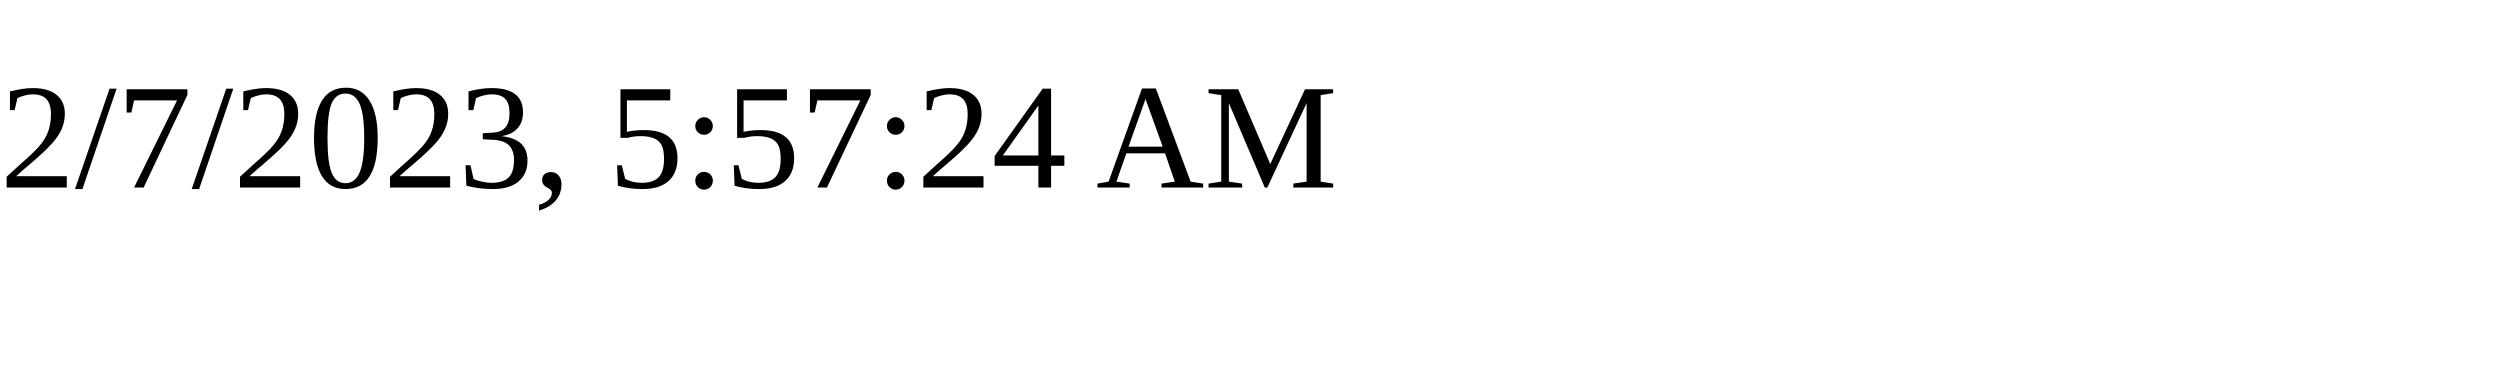
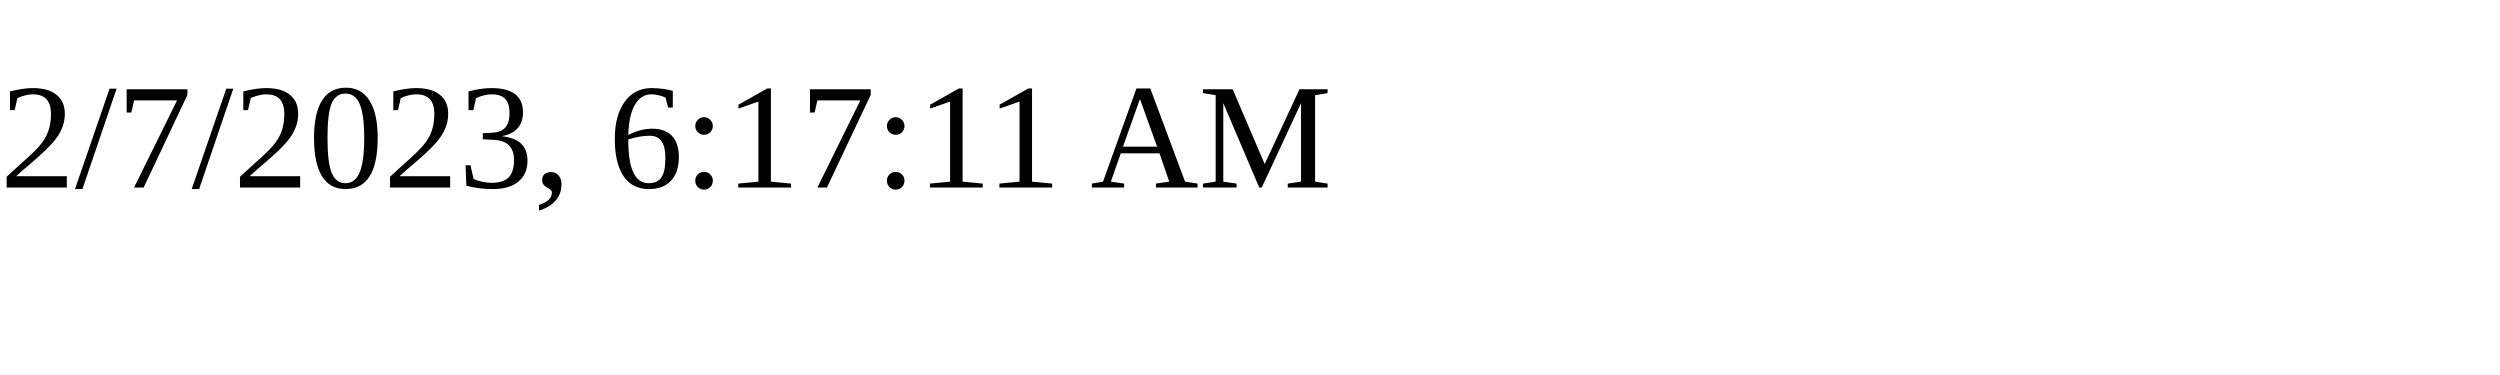
<svg xmlns="http://www.w3.org/2000/svg" height="30" width="200">
-   <text x="0" y="15">2/7/2023, 5:57:24 AM</text>
+   <text x="0" y="15">2/7/2023, 6:17:11 AM</text>
</svg>
